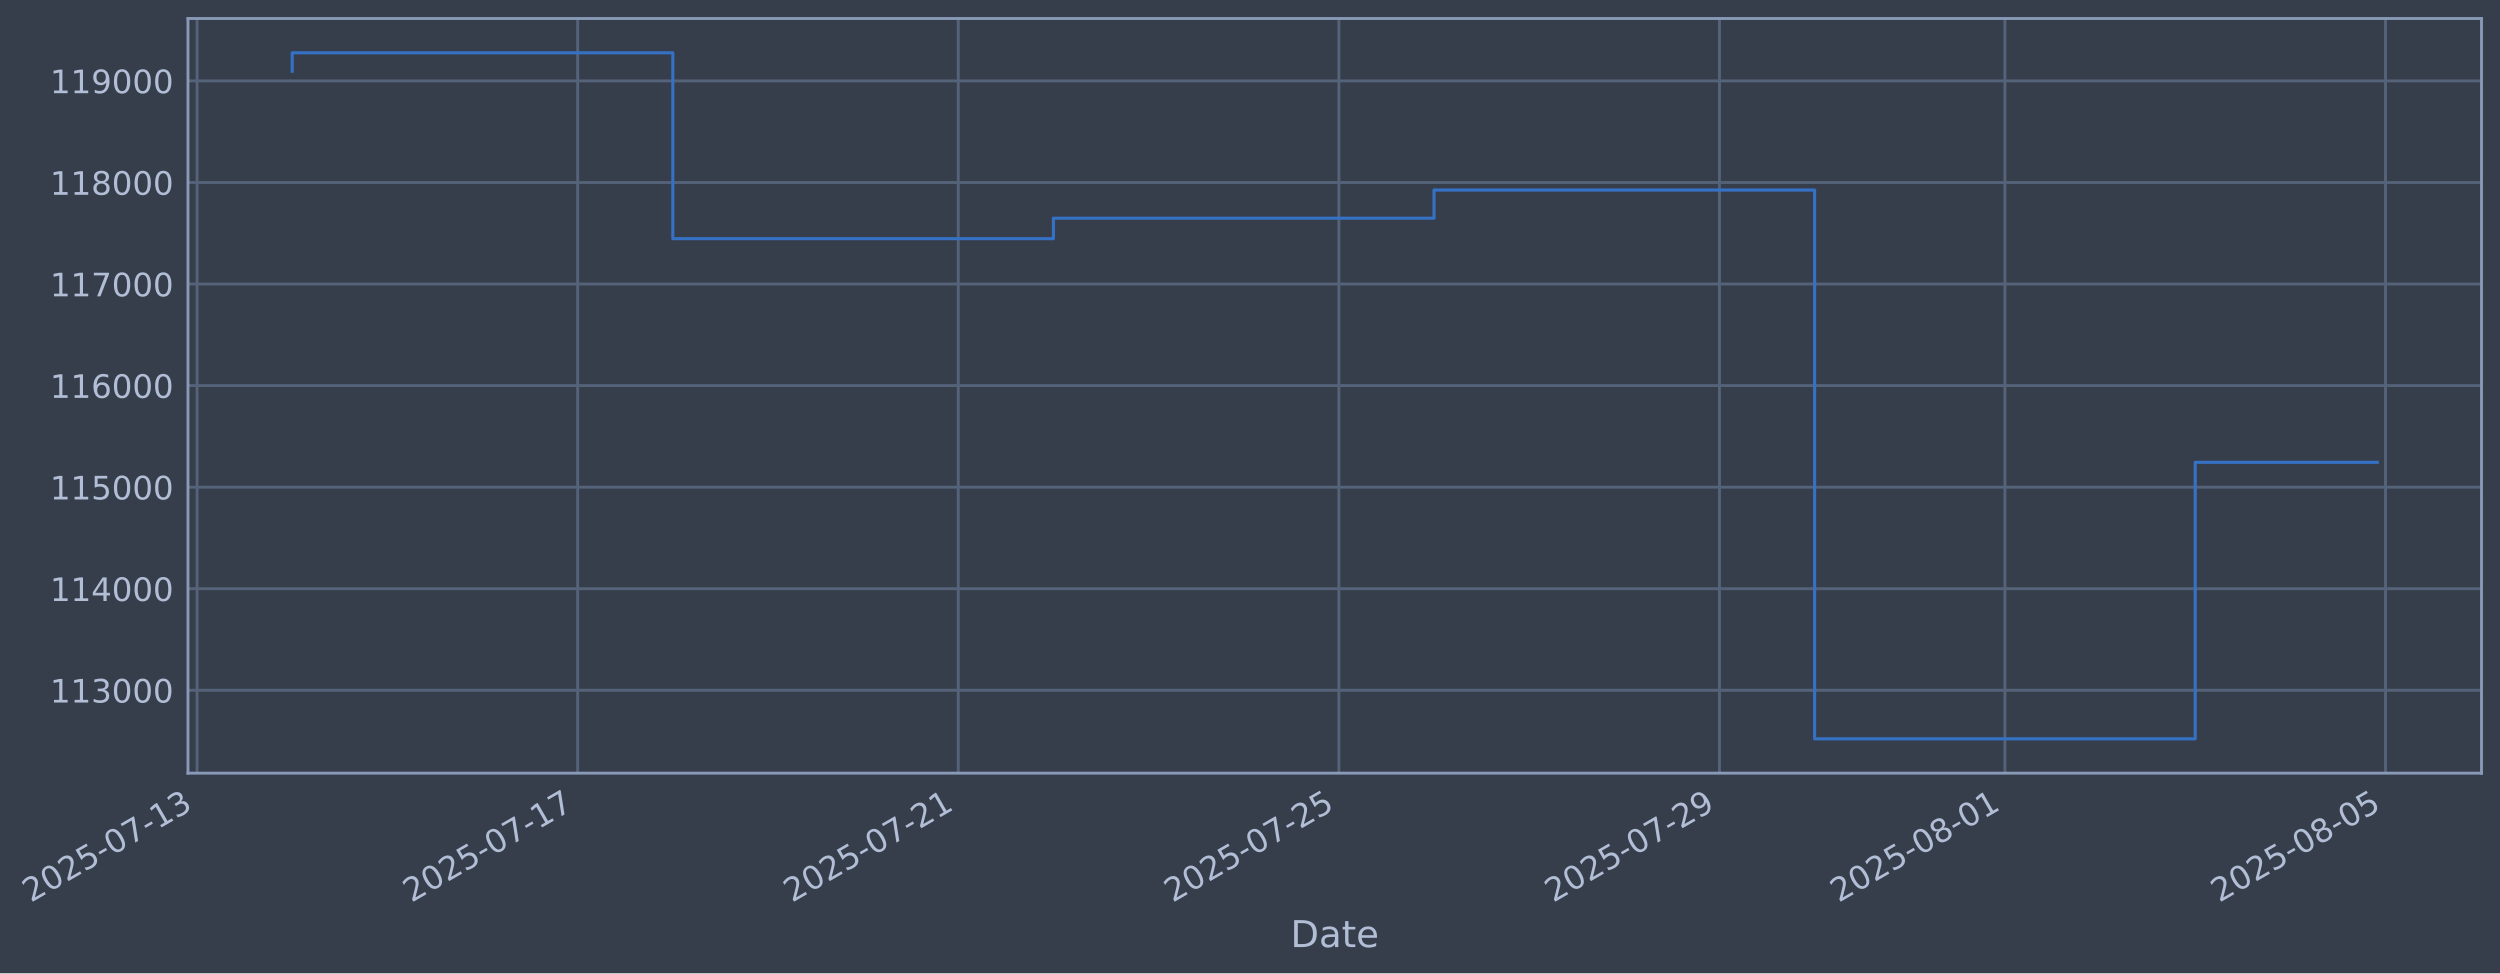
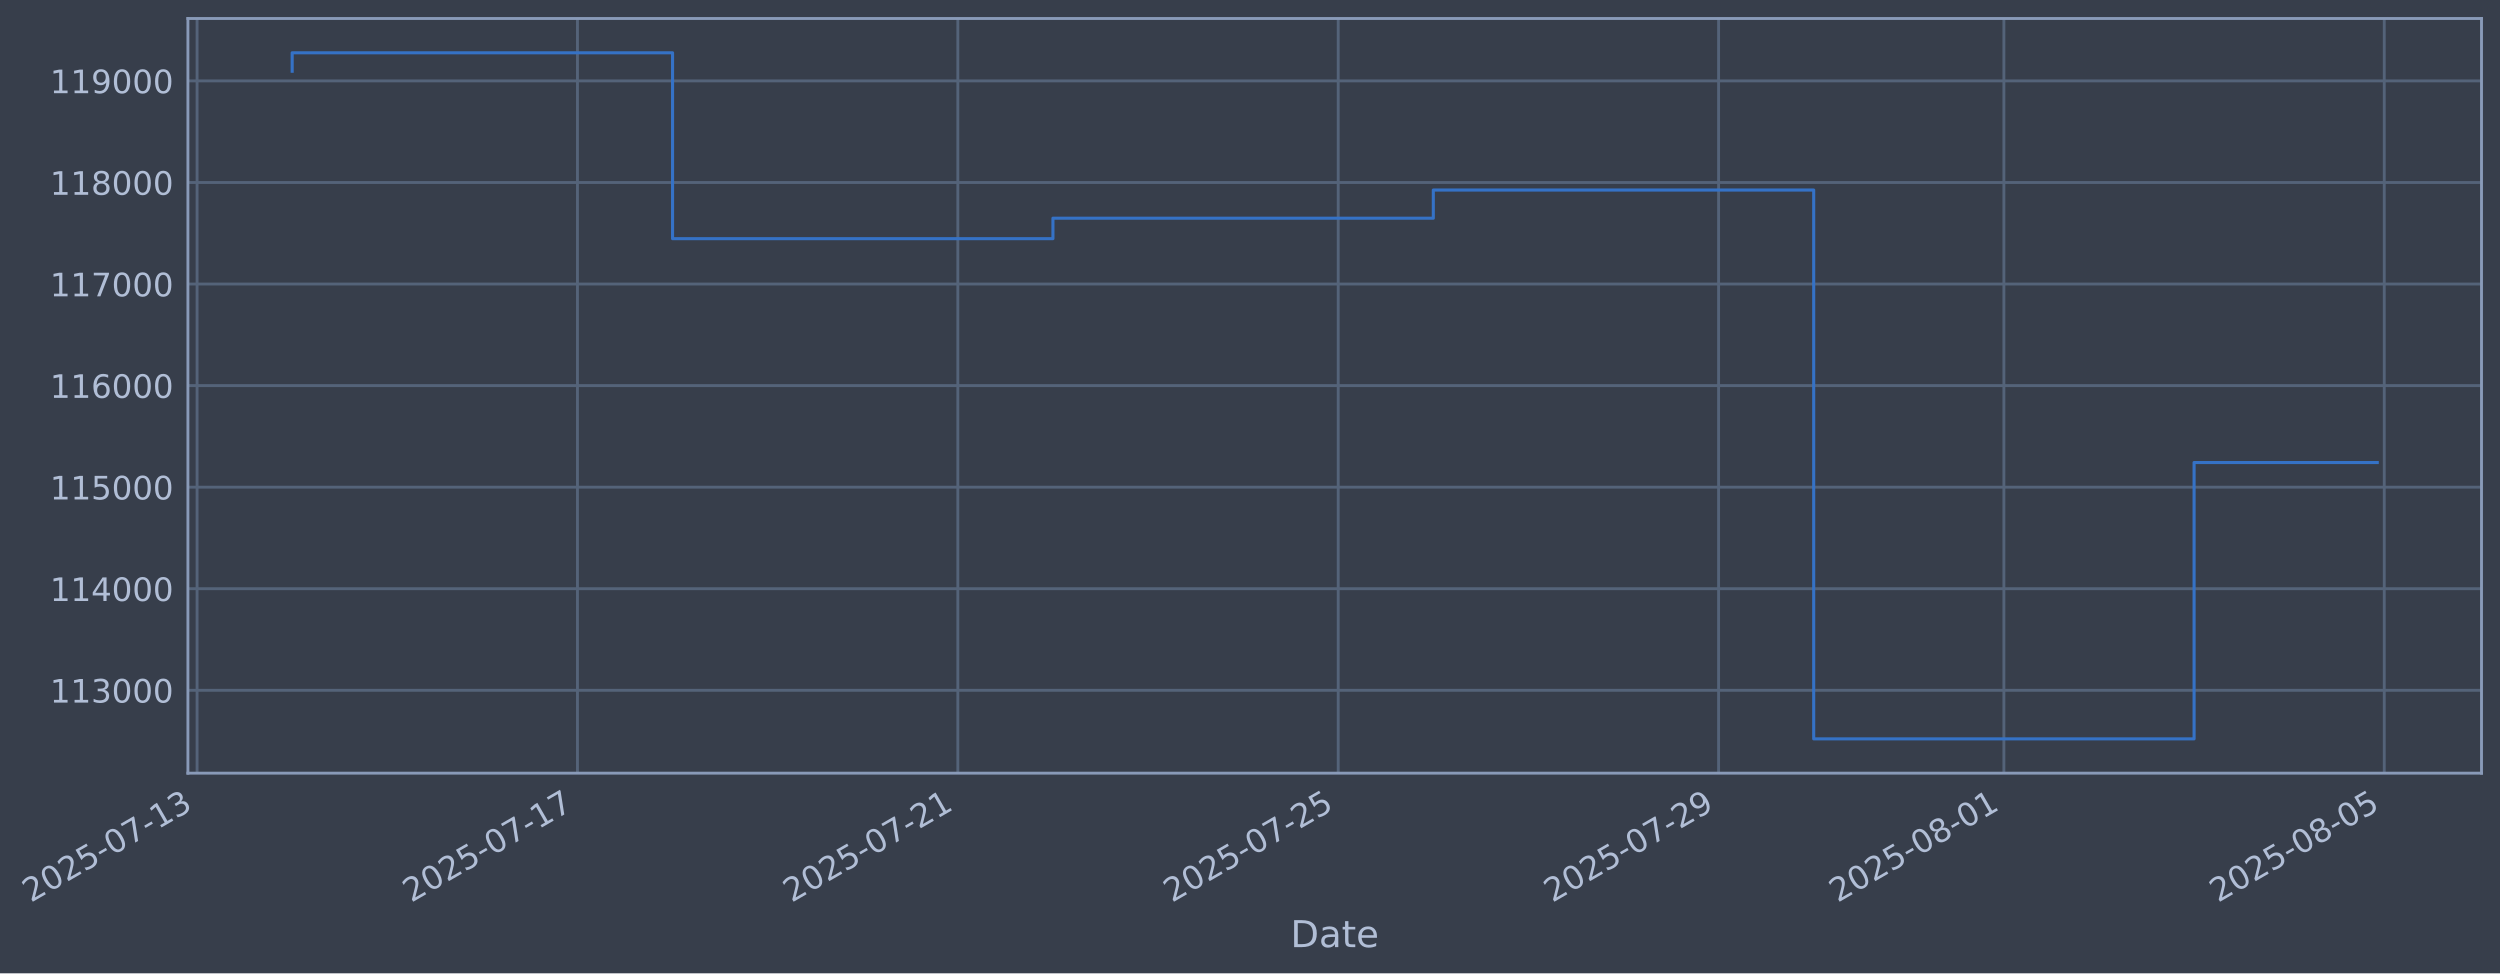
- <svg xmlns="http://www.w3.org/2000/svg" xmlns:xlink="http://www.w3.org/1999/xlink" width="973.17pt" height="378.87pt" viewBox="0 0 973.17 378.87" version="1.1">
+ <svg xmlns="http://www.w3.org/2000/svg" xmlns:xlink="http://www.w3.org/1999/xlink" width="973.147pt" height="378.87pt" viewBox="0 0 973.147 378.87" version="1.1">
  <defs>
    <style type="text/css">*{stroke-linejoin: round; stroke-linecap: butt}</style>
  </defs>
  <g id="figure_1">
    <g id="patch_1">
-       <path d="M 0 378.87  L 973.17 378.87  L 973.17 0  L 0 0  z " style="fill: #373e4b" />
+       <path d="M 0 378.87  L 973.147 378.87  L 973.147 0  L 0 0  z " style="fill: #373e4b" />
    </g>
    <g id="axes_1">
      <g id="patch_2">
-         <path d="M 73.17 300.96  L 965.97 300.96  L 965.97 7.2  L 73.17 7.2  z " style="fill: #373e4b" />
+         <path d="M 73.147 300.96  L 965.947 300.96  L 965.947 7.2  L 73.147 7.2  z " style="fill: #373e4b" />
      </g>
      <g id="matplotlib.axis_1">
        <g id="xtick_1">
          <g id="line2d_1">
-             <path d="M 76.713 300.96  L 76.713 7.2  " clip-path="url(#p73a4f4cfe4)" style="fill: none; stroke: #546379; stroke-width: 1.12; stroke-linecap: square" />
+             <path d="M 76.713 300.96  L 76.713 7.2  " clip-path="url(#pdf65f90da1)" style="fill: none; stroke: #546379; stroke-width: 1.12; stroke-linecap: square" />
          </g>
          <g id="line2d_2" />
          <g id="text_1">
            <g style="fill: #b1bed6" transform="translate(11.98702 351.4642) rotate(-30) scale(0.126 -0.126)">
              <defs>
                <path id="DejaVuSans-32" d="M 1228 531  L 3431 531  L 3431 0  L 469 0  L 469 531  Q 828 903 1448 1529  Q 2069 2156 2228 2338  Q 2531 2678 2651 2914  Q 2772 3150 2772 3378  Q 2772 3750 2511 3984  Q 2250 4219 1831 4219  Q 1534 4219 1204 4116  Q 875 4013 500 3803  L 500 4441  Q 881 4594 1212 4672  Q 1544 4750 1819 4750  Q 2544 4750 2975 4387  Q 3406 4025 3406 3419  Q 3406 3131 3298 2873  Q 3191 2616 2906 2266  Q 2828 2175 2409 1742  Q 1991 1309 1228 531  z " transform="scale(0.015625)" />
                <path id="DejaVuSans-30" d="M 2034 4250  Q 1547 4250 1301 3770  Q 1056 3291 1056 2328  Q 1056 1369 1301 889  Q 1547 409 2034 409  Q 2525 409 2770 889  Q 3016 1369 3016 2328  Q 3016 3291 2770 3770  Q 2525 4250 2034 4250  z M 2034 4750  Q 2819 4750 3233 4129  Q 3647 3509 3647 2328  Q 3647 1150 3233 529  Q 2819 -91 2034 -91  Q 1250 -91 836 529  Q 422 1150 422 2328  Q 422 3509 836 4129  Q 1250 4750 2034 4750  z " transform="scale(0.015625)" />
                <path id="DejaVuSans-35" d="M 691 4666  L 3169 4666  L 3169 4134  L 1269 4134  L 1269 2991  Q 1406 3038 1543 3061  Q 1681 3084 1819 3084  Q 2600 3084 3056 2656  Q 3513 2228 3513 1497  Q 3513 744 3044 326  Q 2575 -91 1722 -91  Q 1428 -91 1123 -41  Q 819 9 494 109  L 494 744  Q 775 591 1075 516  Q 1375 441 1709 441  Q 2250 441 2565 725  Q 2881 1009 2881 1497  Q 2881 1984 2565 2268  Q 2250 2553 1709 2553  Q 1456 2553 1204 2497  Q 953 2441 691 2322  L 691 4666  z " transform="scale(0.015625)" />
                <path id="DejaVuSans-2d" d="M 313 2009  L 1997 2009  L 1997 1497  L 313 1497  L 313 2009  z " transform="scale(0.015625)" />
                <path id="DejaVuSans-37" d="M 525 4666  L 3525 4666  L 3525 4397  L 1831 0  L 1172 0  L 2766 4134  L 525 4134  L 525 4666  z " transform="scale(0.015625)" />
                <path id="DejaVuSans-31" d="M 794 531  L 1825 531  L 1825 4091  L 703 3866  L 703 4441  L 1819 4666  L 2450 4666  L 2450 531  L 3481 531  L 3481 0  L 794 0  L 794 531  z " transform="scale(0.015625)" />
                <path id="DejaVuSans-33" d="M 2597 2516  Q 3050 2419 3304 2112  Q 3559 1806 3559 1356  Q 3559 666 3084 287  Q 2609 -91 1734 -91  Q 1441 -91 1130 -33  Q 819 25 488 141  L 488 750  Q 750 597 1062 519  Q 1375 441 1716 441  Q 2309 441 2620 675  Q 2931 909 2931 1356  Q 2931 1769 2642 2001  Q 2353 2234 1838 2234  L 1294 2234  L 1294 2753  L 1863 2753  Q 2328 2753 2575 2939  Q 2822 3125 2822 3475  Q 2822 3834 2567 4026  Q 2313 4219 1838 4219  Q 1578 4219 1281 4162  Q 984 4106 628 3988  L 628 4550  Q 988 4650 1302 4700  Q 1616 4750 1894 4750  Q 2613 4750 3031 4423  Q 3450 4097 3450 3541  Q 3450 3153 3228 2886  Q 3006 2619 2597 2516  z " transform="scale(0.015625)" />
              </defs>
              <use xlink:href="#DejaVuSans-32" />
              <use xlink:href="#DejaVuSans-30" transform="translate(63.62305 0)" />
              <use xlink:href="#DejaVuSans-32" transform="translate(127.2461 0)" />
              <use xlink:href="#DejaVuSans-35" transform="translate(190.8691 0)" />
              <use xlink:href="#DejaVuSans-2d" transform="translate(254.4922 0)" />
              <use xlink:href="#DejaVuSans-30" transform="translate(290.5762 0)" />
              <use xlink:href="#DejaVuSans-37" transform="translate(354.1992 0)" />
              <use xlink:href="#DejaVuSans-2d" transform="translate(417.8223 0)" />
              <use xlink:href="#DejaVuSans-31" transform="translate(453.9062 0)" />
              <use xlink:href="#DejaVuSans-33" transform="translate(517.5293 0)" />
            </g>
          </g>
        </g>
        <g id="xtick_2">
          <g id="line2d_3">
-             <path d="M 224.868 300.96  L 224.868 7.2  " clip-path="url(#p73a4f4cfe4)" style="fill: none; stroke: #546379; stroke-width: 1.12; stroke-linecap: square" />
+             <path d="M 224.779 300.96  L 224.779 7.2  " clip-path="url(#pdf65f90da1)" style="fill: none; stroke: #546379; stroke-width: 1.12; stroke-linecap: square" />
          </g>
          <g id="line2d_4" />
          <g id="text_2">
-             <g style="fill: #b1bed6" transform="translate(160.1424 351.4642) rotate(-30) scale(0.126 -0.126)">
+             <g style="fill: #b1bed6" transform="translate(160.0539 351.4642) rotate(-30) scale(0.126 -0.126)">
              <use xlink:href="#DejaVuSans-32" />
              <use xlink:href="#DejaVuSans-30" transform="translate(63.62305 0)" />
              <use xlink:href="#DejaVuSans-32" transform="translate(127.2461 0)" />
              <use xlink:href="#DejaVuSans-35" transform="translate(190.8691 0)" />
              <use xlink:href="#DejaVuSans-2d" transform="translate(254.4922 0)" />
              <use xlink:href="#DejaVuSans-30" transform="translate(290.5762 0)" />
              <use xlink:href="#DejaVuSans-37" transform="translate(354.1992 0)" />
              <use xlink:href="#DejaVuSans-2d" transform="translate(417.8223 0)" />
              <use xlink:href="#DejaVuSans-31" transform="translate(453.9062 0)" />
              <use xlink:href="#DejaVuSans-37" transform="translate(517.5293 0)" />
            </g>
          </g>
        </g>
        <g id="xtick_3">
          <g id="line2d_5">
-             <path d="M 373.023 300.96  L 373.023 7.2  " clip-path="url(#p73a4f4cfe4)" style="fill: none; stroke: #546379; stroke-width: 1.12; stroke-linecap: square" />
+             <path d="M 372.846 300.96  L 372.846 7.2  " clip-path="url(#pdf65f90da1)" style="fill: none; stroke: #546379; stroke-width: 1.12; stroke-linecap: square" />
          </g>
          <g id="line2d_6" />
          <g id="text_3">
-             <g style="fill: #b1bed6" transform="translate(308.2978 351.4642) rotate(-30) scale(0.126 -0.126)">
+             <g style="fill: #b1bed6" transform="translate(308.1208 351.4642) rotate(-30) scale(0.126 -0.126)">
              <use xlink:href="#DejaVuSans-32" />
              <use xlink:href="#DejaVuSans-30" transform="translate(63.62305 0)" />
              <use xlink:href="#DejaVuSans-32" transform="translate(127.2461 0)" />
              <use xlink:href="#DejaVuSans-35" transform="translate(190.8691 0)" />
              <use xlink:href="#DejaVuSans-2d" transform="translate(254.4922 0)" />
              <use xlink:href="#DejaVuSans-30" transform="translate(290.5762 0)" />
              <use xlink:href="#DejaVuSans-37" transform="translate(354.1992 0)" />
              <use xlink:href="#DejaVuSans-2d" transform="translate(417.8223 0)" />
              <use xlink:href="#DejaVuSans-32" transform="translate(453.9062 0)" />
              <use xlink:href="#DejaVuSans-31" transform="translate(517.5293 0)" />
            </g>
          </g>
        </g>
        <g id="xtick_4">
          <g id="line2d_7">
-             <path d="M 521.179 300.96  L 521.179 7.2  " clip-path="url(#p73a4f4cfe4)" style="fill: none; stroke: #546379; stroke-width: 1.12; stroke-linecap: square" />
+             <path d="M 520.913 300.96  L 520.913 7.2  " clip-path="url(#pdf65f90da1)" style="fill: none; stroke: #546379; stroke-width: 1.12; stroke-linecap: square" />
          </g>
          <g id="line2d_8" />
          <g id="text_4">
-             <g style="fill: #b1bed6" transform="translate(456.4532 351.4642) rotate(-30) scale(0.126 -0.126)">
+             <g style="fill: #b1bed6" transform="translate(456.1877 351.4642) rotate(-30) scale(0.126 -0.126)">
              <use xlink:href="#DejaVuSans-32" />
              <use xlink:href="#DejaVuSans-30" transform="translate(63.62305 0)" />
              <use xlink:href="#DejaVuSans-32" transform="translate(127.2461 0)" />
              <use xlink:href="#DejaVuSans-35" transform="translate(190.8691 0)" />
              <use xlink:href="#DejaVuSans-2d" transform="translate(254.4922 0)" />
              <use xlink:href="#DejaVuSans-30" transform="translate(290.5762 0)" />
              <use xlink:href="#DejaVuSans-37" transform="translate(354.1992 0)" />
              <use xlink:href="#DejaVuSans-2d" transform="translate(417.8223 0)" />
              <use xlink:href="#DejaVuSans-32" transform="translate(453.9062 0)" />
              <use xlink:href="#DejaVuSans-35" transform="translate(517.5293 0)" />
            </g>
          </g>
        </g>
        <g id="xtick_5">
          <g id="line2d_9">
-             <path d="M 669.334 300.96  L 669.334 7.2  " clip-path="url(#p73a4f4cfe4)" style="fill: none; stroke: #546379; stroke-width: 1.12; stroke-linecap: square" />
+             <path d="M 668.98 300.96  L 668.98 7.2  " clip-path="url(#pdf65f90da1)" style="fill: none; stroke: #546379; stroke-width: 1.12; stroke-linecap: square" />
          </g>
          <g id="line2d_10" />
          <g id="text_5">
-             <g style="fill: #b1bed6" transform="translate(604.6086 351.4642) rotate(-30) scale(0.126 -0.126)">
+             <g style="fill: #b1bed6" transform="translate(604.2546 351.4642) rotate(-30) scale(0.126 -0.126)">
              <defs>
                <path id="DejaVuSans-39" d="M 703 97  L 703 672  Q 941 559 1184 500  Q 1428 441 1663 441  Q 2288 441 2617 861  Q 2947 1281 2994 2138  Q 2813 1869 2534 1725  Q 2256 1581 1919 1581  Q 1219 1581 811 2004  Q 403 2428 403 3163  Q 403 3881 828 4315  Q 1253 4750 1959 4750  Q 2769 4750 3195 4129  Q 3622 3509 3622 2328  Q 3622 1225 3098 567  Q 2575 -91 1691 -91  Q 1453 -91 1209 -44  Q 966 3 703 97  z M 1959 2075  Q 2384 2075 2632 2365  Q 2881 2656 2881 3163  Q 2881 3666 2632 3958  Q 2384 4250 1959 4250  Q 1534 4250 1286 3958  Q 1038 3666 1038 3163  Q 1038 2656 1286 2365  Q 1534 2075 1959 2075  z " transform="scale(0.015625)" />
              </defs>
              <use xlink:href="#DejaVuSans-32" />
              <use xlink:href="#DejaVuSans-30" transform="translate(63.62305 0)" />
              <use xlink:href="#DejaVuSans-32" transform="translate(127.2461 0)" />
              <use xlink:href="#DejaVuSans-35" transform="translate(190.8691 0)" />
              <use xlink:href="#DejaVuSans-2d" transform="translate(254.4922 0)" />
              <use xlink:href="#DejaVuSans-30" transform="translate(290.5762 0)" />
              <use xlink:href="#DejaVuSans-37" transform="translate(354.1992 0)" />
              <use xlink:href="#DejaVuSans-2d" transform="translate(417.8223 0)" />
              <use xlink:href="#DejaVuSans-32" transform="translate(453.9062 0)" />
              <use xlink:href="#DejaVuSans-39" transform="translate(517.5293 0)" />
            </g>
          </g>
        </g>
        <g id="xtick_6">
          <g id="line2d_11">
-             <path d="M 780.451 300.96  L 780.451 7.2  " clip-path="url(#p73a4f4cfe4)" style="fill: none; stroke: #546379; stroke-width: 1.12; stroke-linecap: square" />
+             <path d="M 780.03 300.96  L 780.03 7.2  " clip-path="url(#pdf65f90da1)" style="fill: none; stroke: #546379; stroke-width: 1.12; stroke-linecap: square" />
          </g>
          <g id="line2d_12" />
          <g id="text_6">
-             <g style="fill: #b1bed6" transform="translate(715.7251 351.4642) rotate(-30) scale(0.126 -0.126)">
+             <g style="fill: #b1bed6" transform="translate(715.3048 351.4642) rotate(-30) scale(0.126 -0.126)">
              <defs>
                <path id="DejaVuSans-38" d="M 2034 2216  Q 1584 2216 1326 1975  Q 1069 1734 1069 1313  Q 1069 891 1326 650  Q 1584 409 2034 409  Q 2484 409 2743 651  Q 3003 894 3003 1313  Q 3003 1734 2745 1975  Q 2488 2216 2034 2216  z M 1403 2484  Q 997 2584 770 2862  Q 544 3141 544 3541  Q 544 4100 942 4425  Q 1341 4750 2034 4750  Q 2731 4750 3128 4425  Q 3525 4100 3525 3541  Q 3525 3141 3298 2862  Q 3072 2584 2669 2484  Q 3125 2378 3379 2068  Q 3634 1759 3634 1313  Q 3634 634 3220 271  Q 2806 -91 2034 -91  Q 1263 -91 848 271  Q 434 634 434 1313  Q 434 1759 690 2068  Q 947 2378 1403 2484  z M 1172 3481  Q 1172 3119 1398 2916  Q 1625 2713 2034 2713  Q 2441 2713 2670 2916  Q 2900 3119 2900 3481  Q 2900 3844 2670 4047  Q 2441 4250 2034 4250  Q 1625 4250 1398 4047  Q 1172 3844 1172 3481  z " transform="scale(0.015625)" />
              </defs>
              <use xlink:href="#DejaVuSans-32" />
              <use xlink:href="#DejaVuSans-30" transform="translate(63.62305 0)" />
              <use xlink:href="#DejaVuSans-32" transform="translate(127.2461 0)" />
              <use xlink:href="#DejaVuSans-35" transform="translate(190.8691 0)" />
              <use xlink:href="#DejaVuSans-2d" transform="translate(254.4922 0)" />
              <use xlink:href="#DejaVuSans-30" transform="translate(290.5762 0)" />
              <use xlink:href="#DejaVuSans-38" transform="translate(354.1992 0)" />
              <use xlink:href="#DejaVuSans-2d" transform="translate(417.8223 0)" />
              <use xlink:href="#DejaVuSans-30" transform="translate(453.9062 0)" />
              <use xlink:href="#DejaVuSans-31" transform="translate(517.5293 0)" />
            </g>
          </g>
        </g>
        <g id="xtick_7">
          <g id="line2d_13">
-             <path d="M 928.606 300.96  L 928.606 7.2  " clip-path="url(#p73a4f4cfe4)" style="fill: none; stroke: #546379; stroke-width: 1.12; stroke-linecap: square" />
+             <path d="M 928.097 300.96  L 928.097 7.2  " clip-path="url(#pdf65f90da1)" style="fill: none; stroke: #546379; stroke-width: 1.12; stroke-linecap: square" />
          </g>
          <g id="line2d_14" />
          <g id="text_7">
-             <g style="fill: #b1bed6" transform="translate(863.8805 351.4642) rotate(-30) scale(0.126 -0.126)">
+             <g style="fill: #b1bed6" transform="translate(863.3717 351.4642) rotate(-30) scale(0.126 -0.126)">
              <use xlink:href="#DejaVuSans-32" />
              <use xlink:href="#DejaVuSans-30" transform="translate(63.62305 0)" />
              <use xlink:href="#DejaVuSans-32" transform="translate(127.2461 0)" />
              <use xlink:href="#DejaVuSans-35" transform="translate(190.8691 0)" />
              <use xlink:href="#DejaVuSans-2d" transform="translate(254.4922 0)" />
              <use xlink:href="#DejaVuSans-30" transform="translate(290.5762 0)" />
              <use xlink:href="#DejaVuSans-38" transform="translate(354.1992 0)" />
              <use xlink:href="#DejaVuSans-2d" transform="translate(417.8223 0)" />
              <use xlink:href="#DejaVuSans-30" transform="translate(453.9062 0)" />
              <use xlink:href="#DejaVuSans-35" transform="translate(517.5293 0)" />
            </g>
          </g>
        </g>
        <g id="text_8">
-           <g style="fill: #b1bed6" transform="translate(502.3604 368.6753) scale(0.144 -0.144)">
+           <g style="fill: #b1bed6" transform="translate(502.3383 368.6753) scale(0.144 -0.144)">
            <defs>
              <path id="DejaVuSans-44" d="M 1259 4147  L 1259 519  L 2022 519  Q 2988 519 3436 956  Q 3884 1394 3884 2338  Q 3884 3275 3436 3711  Q 2988 4147 2022 4147  L 1259 4147  z M 628 4666  L 1925 4666  Q 3281 4666 3915 4102  Q 4550 3538 4550 2338  Q 4550 1131 3912 565  Q 3275 0 1925 0  L 628 0  L 628 4666  z " transform="scale(0.015625)" />
              <path id="DejaVuSans-61" d="M 2194 1759  Q 1497 1759 1228 1600  Q 959 1441 959 1056  Q 959 750 1161 570  Q 1363 391 1709 391  Q 2188 391 2477 730  Q 2766 1069 2766 1631  L 2766 1759  L 2194 1759  z M 3341 1997  L 3341 0  L 2766 0  L 2766 531  Q 2569 213 2275 61  Q 1981 -91 1556 -91  Q 1019 -91 701 211  Q 384 513 384 1019  Q 384 1609 779 1909  Q 1175 2209 1959 2209  L 2766 2209  L 2766 2266  Q 2766 2663 2505 2880  Q 2244 3097 1772 3097  Q 1472 3097 1187 3025  Q 903 2953 641 2809  L 641 3341  Q 956 3463 1253 3523  Q 1550 3584 1831 3584  Q 2591 3584 2966 3190  Q 3341 2797 3341 1997  z " transform="scale(0.015625)" />
              <path id="DejaVuSans-74" d="M 1172 4494  L 1172 3500  L 2356 3500  L 2356 3053  L 1172 3053  L 1172 1153  Q 1172 725 1289 603  Q 1406 481 1766 481  L 2356 481  L 2356 0  L 1766 0  Q 1100 0 847 248  Q 594 497 594 1153  L 594 3053  L 172 3053  L 172 3500  L 594 3500  L 594 4494  L 1172 4494  z " transform="scale(0.015625)" />
              <path id="DejaVuSans-65" d="M 3597 1894  L 3597 1613  L 953 1613  Q 991 1019 1311 708  Q 1631 397 2203 397  Q 2534 397 2845 478  Q 3156 559 3463 722  L 3463 178  Q 3153 47 2828 -22  Q 2503 -91 2169 -91  Q 1331 -91 842 396  Q 353 884 353 1716  Q 353 2575 817 3079  Q 1281 3584 2069 3584  Q 2775 3584 3186 3129  Q 3597 2675 3597 1894  z M 3022 2063  Q 3016 2534 2758 2815  Q 2500 3097 2075 3097  Q 1594 3097 1305 2825  Q 1016 2553 972 2059  L 3022 2063  z " transform="scale(0.015625)" />
            </defs>
            <use xlink:href="#DejaVuSans-44" />
            <use xlink:href="#DejaVuSans-61" transform="translate(77.00195 0)" />
            <use xlink:href="#DejaVuSans-74" transform="translate(138.2812 0)" />
            <use xlink:href="#DejaVuSans-65" transform="translate(177.4902 0)" />
          </g>
        </g>
      </g>
      <g id="matplotlib.axis_2">
        <g id="ytick_1">
          <g id="line2d_15">
-             <path d="M 73.17 268.698  L 965.97 268.698  " clip-path="url(#p73a4f4cfe4)" style="fill: none; stroke: #546379; stroke-width: 1.12; stroke-linecap: square" />
+             <path d="M 73.147 268.698  L 965.947 268.698  " clip-path="url(#pdf65f90da1)" style="fill: none; stroke: #546379; stroke-width: 1.12; stroke-linecap: square" />
          </g>
          <g id="line2d_16" />
          <g id="text_9">
-             <g style="fill: #b1bed6" transform="translate(19.46905 273.4854) scale(0.126 -0.126)">
+             <g style="fill: #b1bed6" transform="translate(19.44693 273.4854) scale(0.126 -0.126)">
              <use xlink:href="#DejaVuSans-31" />
              <use xlink:href="#DejaVuSans-31" transform="translate(63.62305 0)" />
              <use xlink:href="#DejaVuSans-33" transform="translate(127.2461 0)" />
              <use xlink:href="#DejaVuSans-30" transform="translate(190.8691 0)" />
              <use xlink:href="#DejaVuSans-30" transform="translate(254.4922 0)" />
              <use xlink:href="#DejaVuSans-30" transform="translate(318.1152 0)" />
            </g>
          </g>
        </g>
        <g id="ytick_2">
          <g id="line2d_17">
-             <path d="M 73.17 229.165  L 965.97 229.165  " clip-path="url(#p73a4f4cfe4)" style="fill: none; stroke: #546379; stroke-width: 1.12; stroke-linecap: square" />
+             <path d="M 73.147 229.165  L 965.947 229.165  " clip-path="url(#pdf65f90da1)" style="fill: none; stroke: #546379; stroke-width: 1.12; stroke-linecap: square" />
          </g>
          <g id="line2d_18" />
          <g id="text_10">
-             <g style="fill: #b1bed6" transform="translate(19.46905 233.952) scale(0.126 -0.126)">
+             <g style="fill: #b1bed6" transform="translate(19.44693 233.952) scale(0.126 -0.126)">
              <defs>
                <path id="DejaVuSans-34" d="M 2419 4116  L 825 1625  L 2419 1625  L 2419 4116  z M 2253 4666  L 3047 4666  L 3047 1625  L 3713 1625  L 3713 1100  L 3047 1100  L 3047 0  L 2419 0  L 2419 1100  L 313 1100  L 313 1709  L 2253 4666  z " transform="scale(0.015625)" />
              </defs>
              <use xlink:href="#DejaVuSans-31" />
              <use xlink:href="#DejaVuSans-31" transform="translate(63.62305 0)" />
              <use xlink:href="#DejaVuSans-34" transform="translate(127.2461 0)" />
              <use xlink:href="#DejaVuSans-30" transform="translate(190.8691 0)" />
              <use xlink:href="#DejaVuSans-30" transform="translate(254.4922 0)" />
              <use xlink:href="#DejaVuSans-30" transform="translate(318.1152 0)" />
            </g>
          </g>
        </g>
        <g id="ytick_3">
          <g id="line2d_19">
-             <path d="M 73.17 189.631  L 965.97 189.631  " clip-path="url(#p73a4f4cfe4)" style="fill: none; stroke: #546379; stroke-width: 1.12; stroke-linecap: square" />
+             <path d="M 73.147 189.631  L 965.947 189.631  " clip-path="url(#pdf65f90da1)" style="fill: none; stroke: #546379; stroke-width: 1.12; stroke-linecap: square" />
          </g>
          <g id="line2d_20" />
          <g id="text_11">
-             <g style="fill: #b1bed6" transform="translate(19.46905 194.4185) scale(0.126 -0.126)">
+             <g style="fill: #b1bed6" transform="translate(19.44693 194.4185) scale(0.126 -0.126)">
              <use xlink:href="#DejaVuSans-31" />
              <use xlink:href="#DejaVuSans-31" transform="translate(63.62305 0)" />
              <use xlink:href="#DejaVuSans-35" transform="translate(127.2461 0)" />
              <use xlink:href="#DejaVuSans-30" transform="translate(190.8691 0)" />
              <use xlink:href="#DejaVuSans-30" transform="translate(254.4922 0)" />
              <use xlink:href="#DejaVuSans-30" transform="translate(318.1152 0)" />
            </g>
          </g>
        </g>
        <g id="ytick_4">
          <g id="line2d_21">
-             <path d="M 73.17 150.098  L 965.97 150.098  " clip-path="url(#p73a4f4cfe4)" style="fill: none; stroke: #546379; stroke-width: 1.12; stroke-linecap: square" />
+             <path d="M 73.147 150.098  L 965.947 150.098  " clip-path="url(#pdf65f90da1)" style="fill: none; stroke: #546379; stroke-width: 1.12; stroke-linecap: square" />
          </g>
          <g id="line2d_22" />
          <g id="text_12">
-             <g style="fill: #b1bed6" transform="translate(19.46905 154.885) scale(0.126 -0.126)">
+             <g style="fill: #b1bed6" transform="translate(19.44693 154.885) scale(0.126 -0.126)">
              <defs>
                <path id="DejaVuSans-36" d="M 2113 2584  Q 1688 2584 1439 2293  Q 1191 2003 1191 1497  Q 1191 994 1439 701  Q 1688 409 2113 409  Q 2538 409 2786 701  Q 3034 994 3034 1497  Q 3034 2003 2786 2293  Q 2538 2584 2113 2584  z M 3366 4563  L 3366 3988  Q 3128 4100 2886 4159  Q 2644 4219 2406 4219  Q 1781 4219 1451 3797  Q 1122 3375 1075 2522  Q 1259 2794 1537 2939  Q 1816 3084 2150 3084  Q 2853 3084 3261 2657  Q 3669 2231 3669 1497  Q 3669 778 3244 343  Q 2819 -91 2113 -91  Q 1303 -91 875 529  Q 447 1150 447 2328  Q 447 3434 972 4092  Q 1497 4750 2381 4750  Q 2619 4750 2861 4703  Q 3103 4656 3366 4563  z " transform="scale(0.015625)" />
              </defs>
              <use xlink:href="#DejaVuSans-31" />
              <use xlink:href="#DejaVuSans-31" transform="translate(63.62305 0)" />
              <use xlink:href="#DejaVuSans-36" transform="translate(127.2461 0)" />
              <use xlink:href="#DejaVuSans-30" transform="translate(190.8691 0)" />
              <use xlink:href="#DejaVuSans-30" transform="translate(254.4922 0)" />
              <use xlink:href="#DejaVuSans-30" transform="translate(318.1152 0)" />
            </g>
          </g>
        </g>
        <g id="ytick_5">
          <g id="line2d_23">
-             <path d="M 73.17 110.565  L 965.97 110.565  " clip-path="url(#p73a4f4cfe4)" style="fill: none; stroke: #546379; stroke-width: 1.12; stroke-linecap: square" />
+             <path d="M 73.147 110.565  L 965.947 110.565  " clip-path="url(#pdf65f90da1)" style="fill: none; stroke: #546379; stroke-width: 1.12; stroke-linecap: square" />
          </g>
          <g id="line2d_24" />
          <g id="text_13">
-             <g style="fill: #b1bed6" transform="translate(19.46905 115.3515) scale(0.126 -0.126)">
+             <g style="fill: #b1bed6" transform="translate(19.44693 115.3515) scale(0.126 -0.126)">
              <use xlink:href="#DejaVuSans-31" />
              <use xlink:href="#DejaVuSans-31" transform="translate(63.62305 0)" />
              <use xlink:href="#DejaVuSans-37" transform="translate(127.2461 0)" />
              <use xlink:href="#DejaVuSans-30" transform="translate(190.8691 0)" />
              <use xlink:href="#DejaVuSans-30" transform="translate(254.4922 0)" />
              <use xlink:href="#DejaVuSans-30" transform="translate(318.1152 0)" />
            </g>
          </g>
        </g>
        <g id="ytick_6">
          <g id="line2d_25">
-             <path d="M 73.17 71.031  L 965.97 71.031  " clip-path="url(#p73a4f4cfe4)" style="fill: none; stroke: #546379; stroke-width: 1.12; stroke-linecap: square" />
+             <path d="M 73.147 71.031  L 965.947 71.031  " clip-path="url(#pdf65f90da1)" style="fill: none; stroke: #546379; stroke-width: 1.12; stroke-linecap: square" />
          </g>
          <g id="line2d_26" />
          <g id="text_14">
-             <g style="fill: #b1bed6" transform="translate(19.46905 75.81806) scale(0.126 -0.126)">
+             <g style="fill: #b1bed6" transform="translate(19.44693 75.81806) scale(0.126 -0.126)">
              <use xlink:href="#DejaVuSans-31" />
              <use xlink:href="#DejaVuSans-31" transform="translate(63.62305 0)" />
              <use xlink:href="#DejaVuSans-38" transform="translate(127.2461 0)" />
              <use xlink:href="#DejaVuSans-30" transform="translate(190.8691 0)" />
              <use xlink:href="#DejaVuSans-30" transform="translate(254.4922 0)" />
              <use xlink:href="#DejaVuSans-30" transform="translate(318.1152 0)" />
            </g>
          </g>
        </g>
        <g id="ytick_7">
          <g id="line2d_27">
-             <path d="M 73.17 31.498  L 965.97 31.498  " clip-path="url(#p73a4f4cfe4)" style="fill: none; stroke: #546379; stroke-width: 1.12; stroke-linecap: square" />
+             <path d="M 73.147 31.498  L 965.947 31.498  " clip-path="url(#pdf65f90da1)" style="fill: none; stroke: #546379; stroke-width: 1.12; stroke-linecap: square" />
          </g>
          <g id="line2d_28" />
          <g id="text_15">
-             <g style="fill: #b1bed6" transform="translate(19.46905 36.28458) scale(0.126 -0.126)">
+             <g style="fill: #b1bed6" transform="translate(19.44693 36.28458) scale(0.126 -0.126)">
              <use xlink:href="#DejaVuSans-31" />
              <use xlink:href="#DejaVuSans-31" transform="translate(63.62305 0)" />
              <use xlink:href="#DejaVuSans-39" transform="translate(127.2461 0)" />
              <use xlink:href="#DejaVuSans-30" transform="translate(190.8691 0)" />
              <use xlink:href="#DejaVuSans-30" transform="translate(254.4922 0)" />
              <use xlink:href="#DejaVuSans-30" transform="translate(318.1152 0)" />
            </g>
          </g>
        </g>
      </g>
      <g id="line2d_29">
-         <path d="M 113.751 27.726  L 113.751 20.553  L 261.907 20.553  L 261.907 92.901  L 410.062 92.901  L 410.062 84.934  L 558.218 84.934  L 558.218 73.974  L 706.373 73.974  L 706.373 287.607  L 854.528 287.607  L 854.528 179.975  L 925.388 179.975  " clip-path="url(#p73a4f4cfe4)" style="fill: none; stroke: #3572c6; stroke-width: 1.2; stroke-linecap: square" />
+         <path d="M 113.729 27.726  L 113.729 20.553  L 261.796 20.553  L 261.796 92.901  L 409.863 92.901  L 409.863 84.934  L 557.93 84.934  L 557.93 73.974  L 705.997 73.974  L 705.997 287.607  L 854.064 287.607  L 854.064 180.043  L 925.366 180.043  " clip-path="url(#pdf65f90da1)" style="fill: none; stroke: #3572c6; stroke-width: 1.2; stroke-linecap: square" />
      </g>
      <g id="patch_3">
-         <path d="M 73.17 300.96  L 73.17 7.2  " style="fill: none; stroke: #899ab8; stroke-width: 1.12; stroke-linejoin: miter; stroke-linecap: square" />
+         <path d="M 73.147 300.96  L 73.147 7.2  " style="fill: none; stroke: #899ab8; stroke-width: 1.12; stroke-linejoin: miter; stroke-linecap: square" />
      </g>
      <g id="patch_4">
-         <path d="M 965.97 300.96  L 965.97 7.2  " style="fill: none; stroke: #899ab8; stroke-width: 1.12; stroke-linejoin: miter; stroke-linecap: square" />
+         <path d="M 965.947 300.96  L 965.947 7.2  " style="fill: none; stroke: #899ab8; stroke-width: 1.12; stroke-linejoin: miter; stroke-linecap: square" />
      </g>
      <g id="patch_5">
-         <path d="M 73.17 300.96  L 965.97 300.96  " style="fill: none; stroke: #899ab8; stroke-width: 1.12; stroke-linejoin: miter; stroke-linecap: square" />
+         <path d="M 73.147 300.96  L 965.947 300.96  " style="fill: none; stroke: #899ab8; stroke-width: 1.12; stroke-linejoin: miter; stroke-linecap: square" />
      </g>
      <g id="patch_6">
-         <path d="M 73.17 7.2  L 965.97 7.2  " style="fill: none; stroke: #899ab8; stroke-width: 1.12; stroke-linejoin: miter; stroke-linecap: square" />
+         <path d="M 73.147 7.2  L 965.947 7.2  " style="fill: none; stroke: #899ab8; stroke-width: 1.12; stroke-linejoin: miter; stroke-linecap: square" />
      </g>
    </g>
  </g>
  <defs>
-     <clipPath id="p73a4f4cfe4">
-       <rect x="73.17" y="7.2" width="892.8" height="293.76" />
+     <clipPath id="pdf65f90da1">
+       <rect x="73.147" y="7.2" width="892.8" height="293.76" />
    </clipPath>
  </defs>
</svg>
